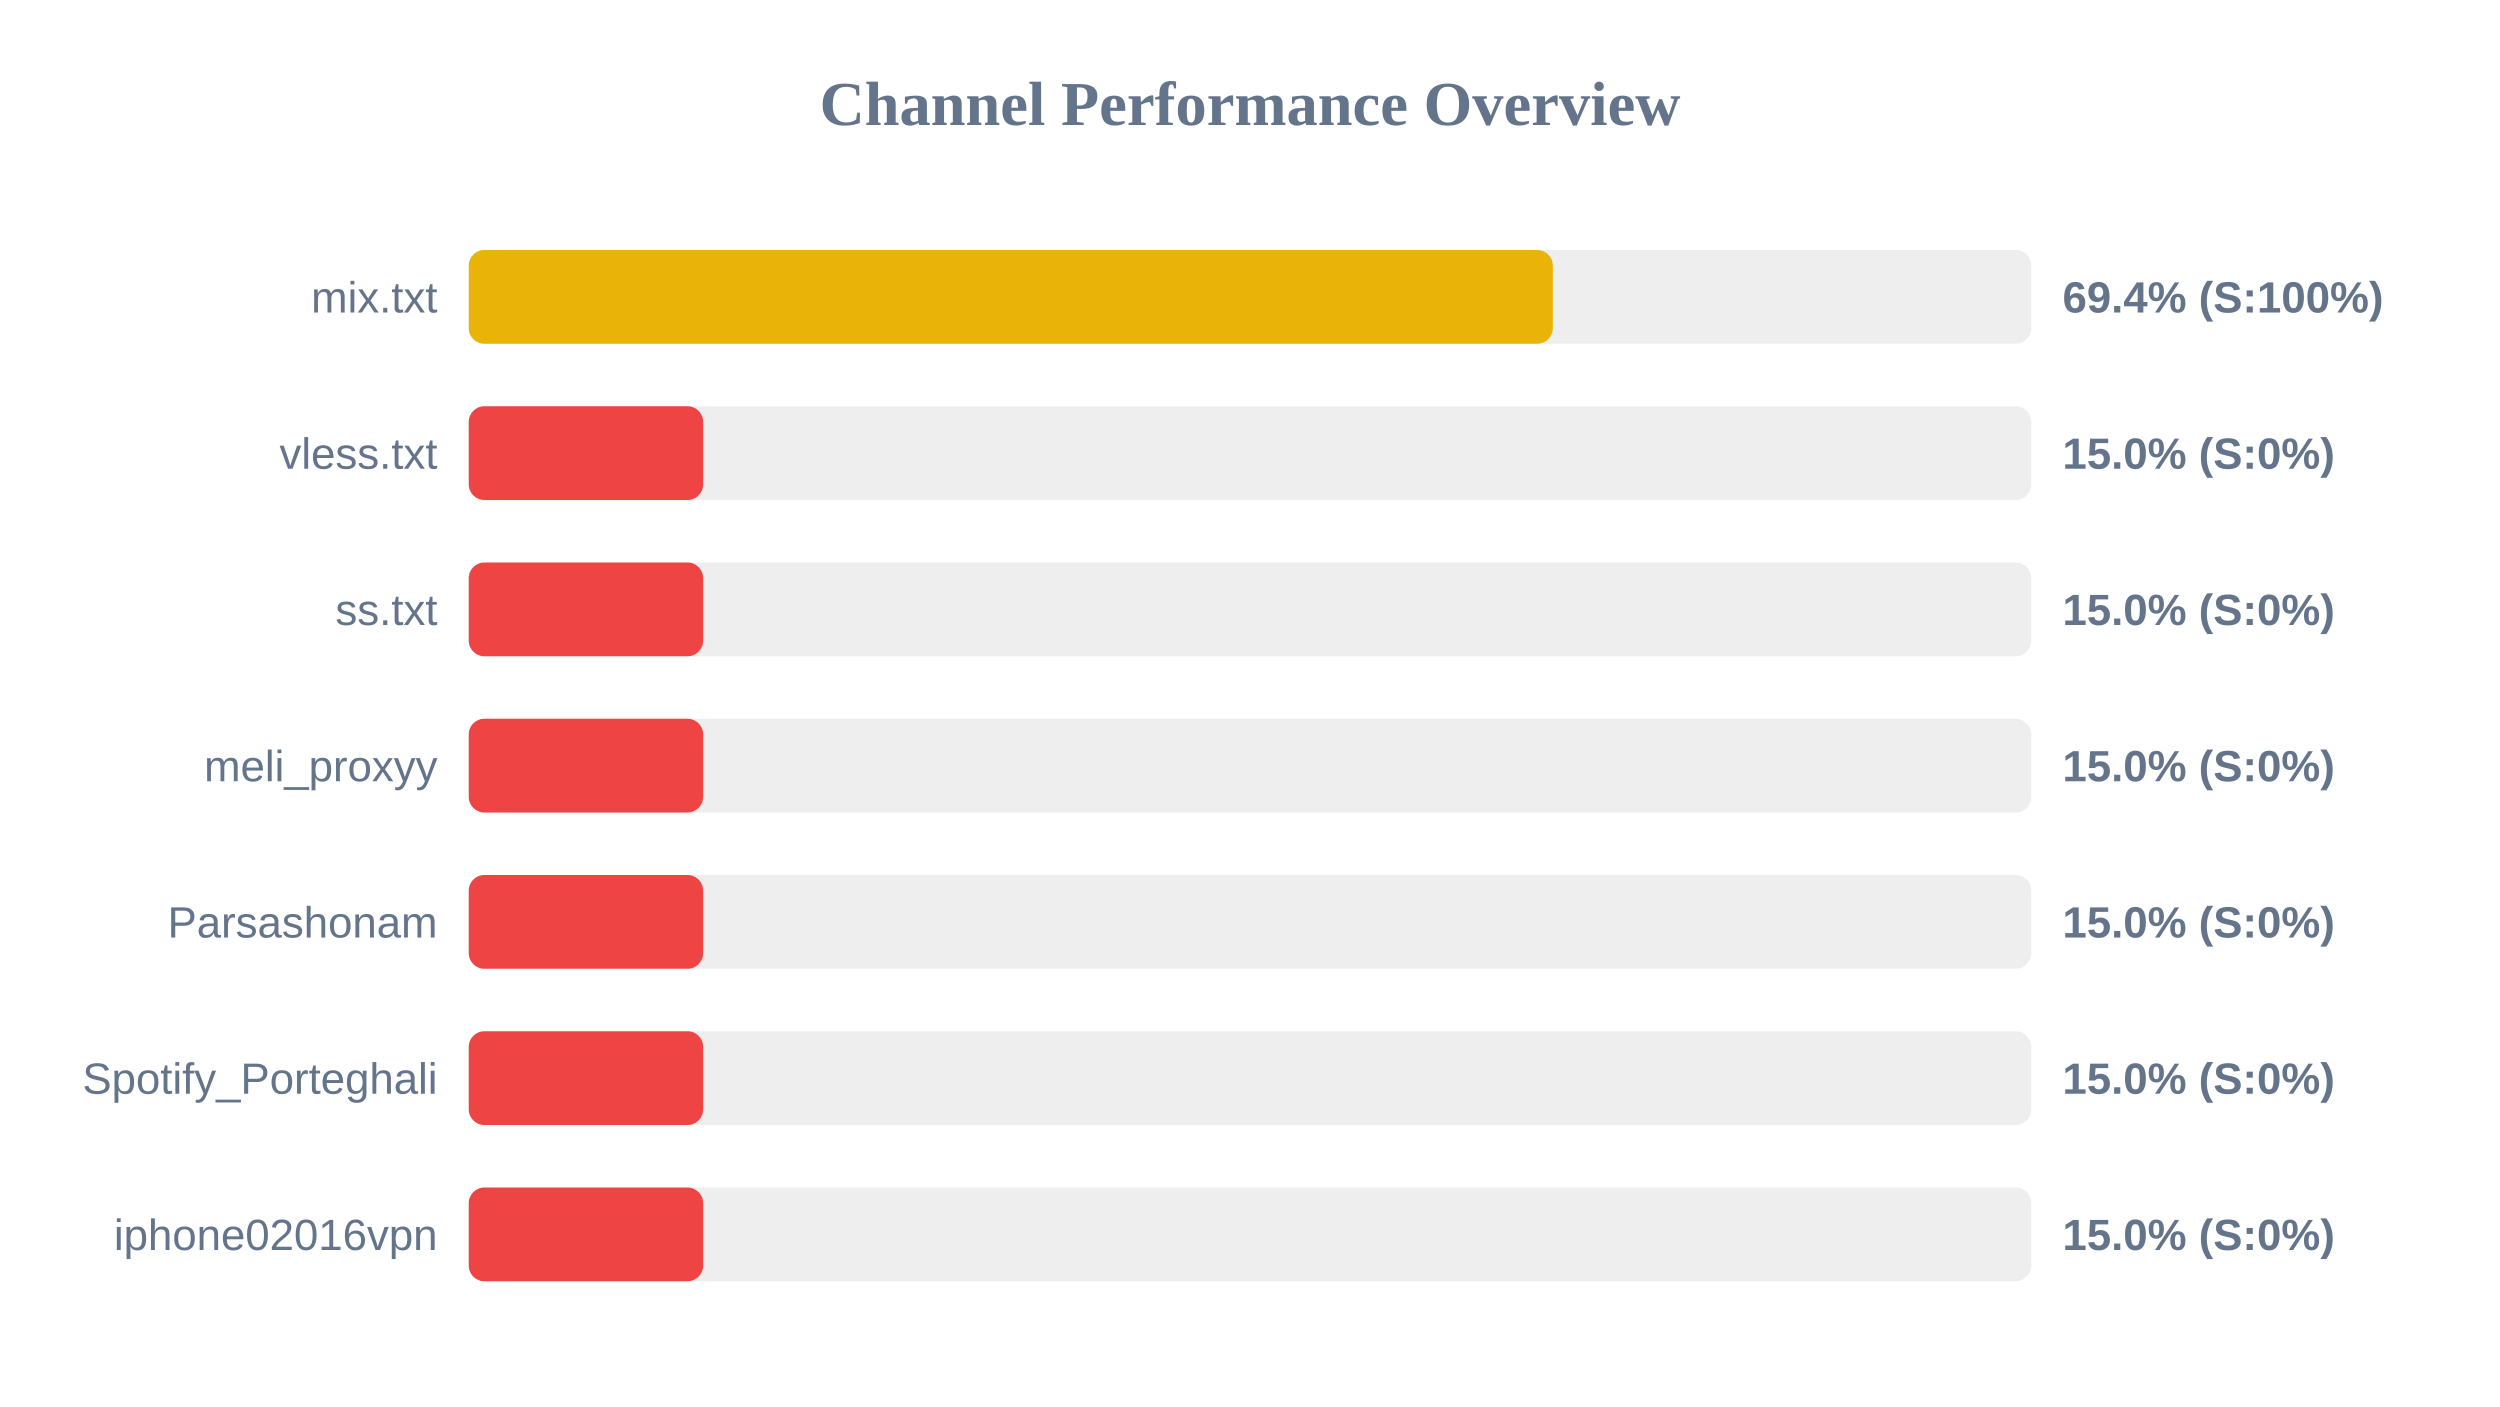
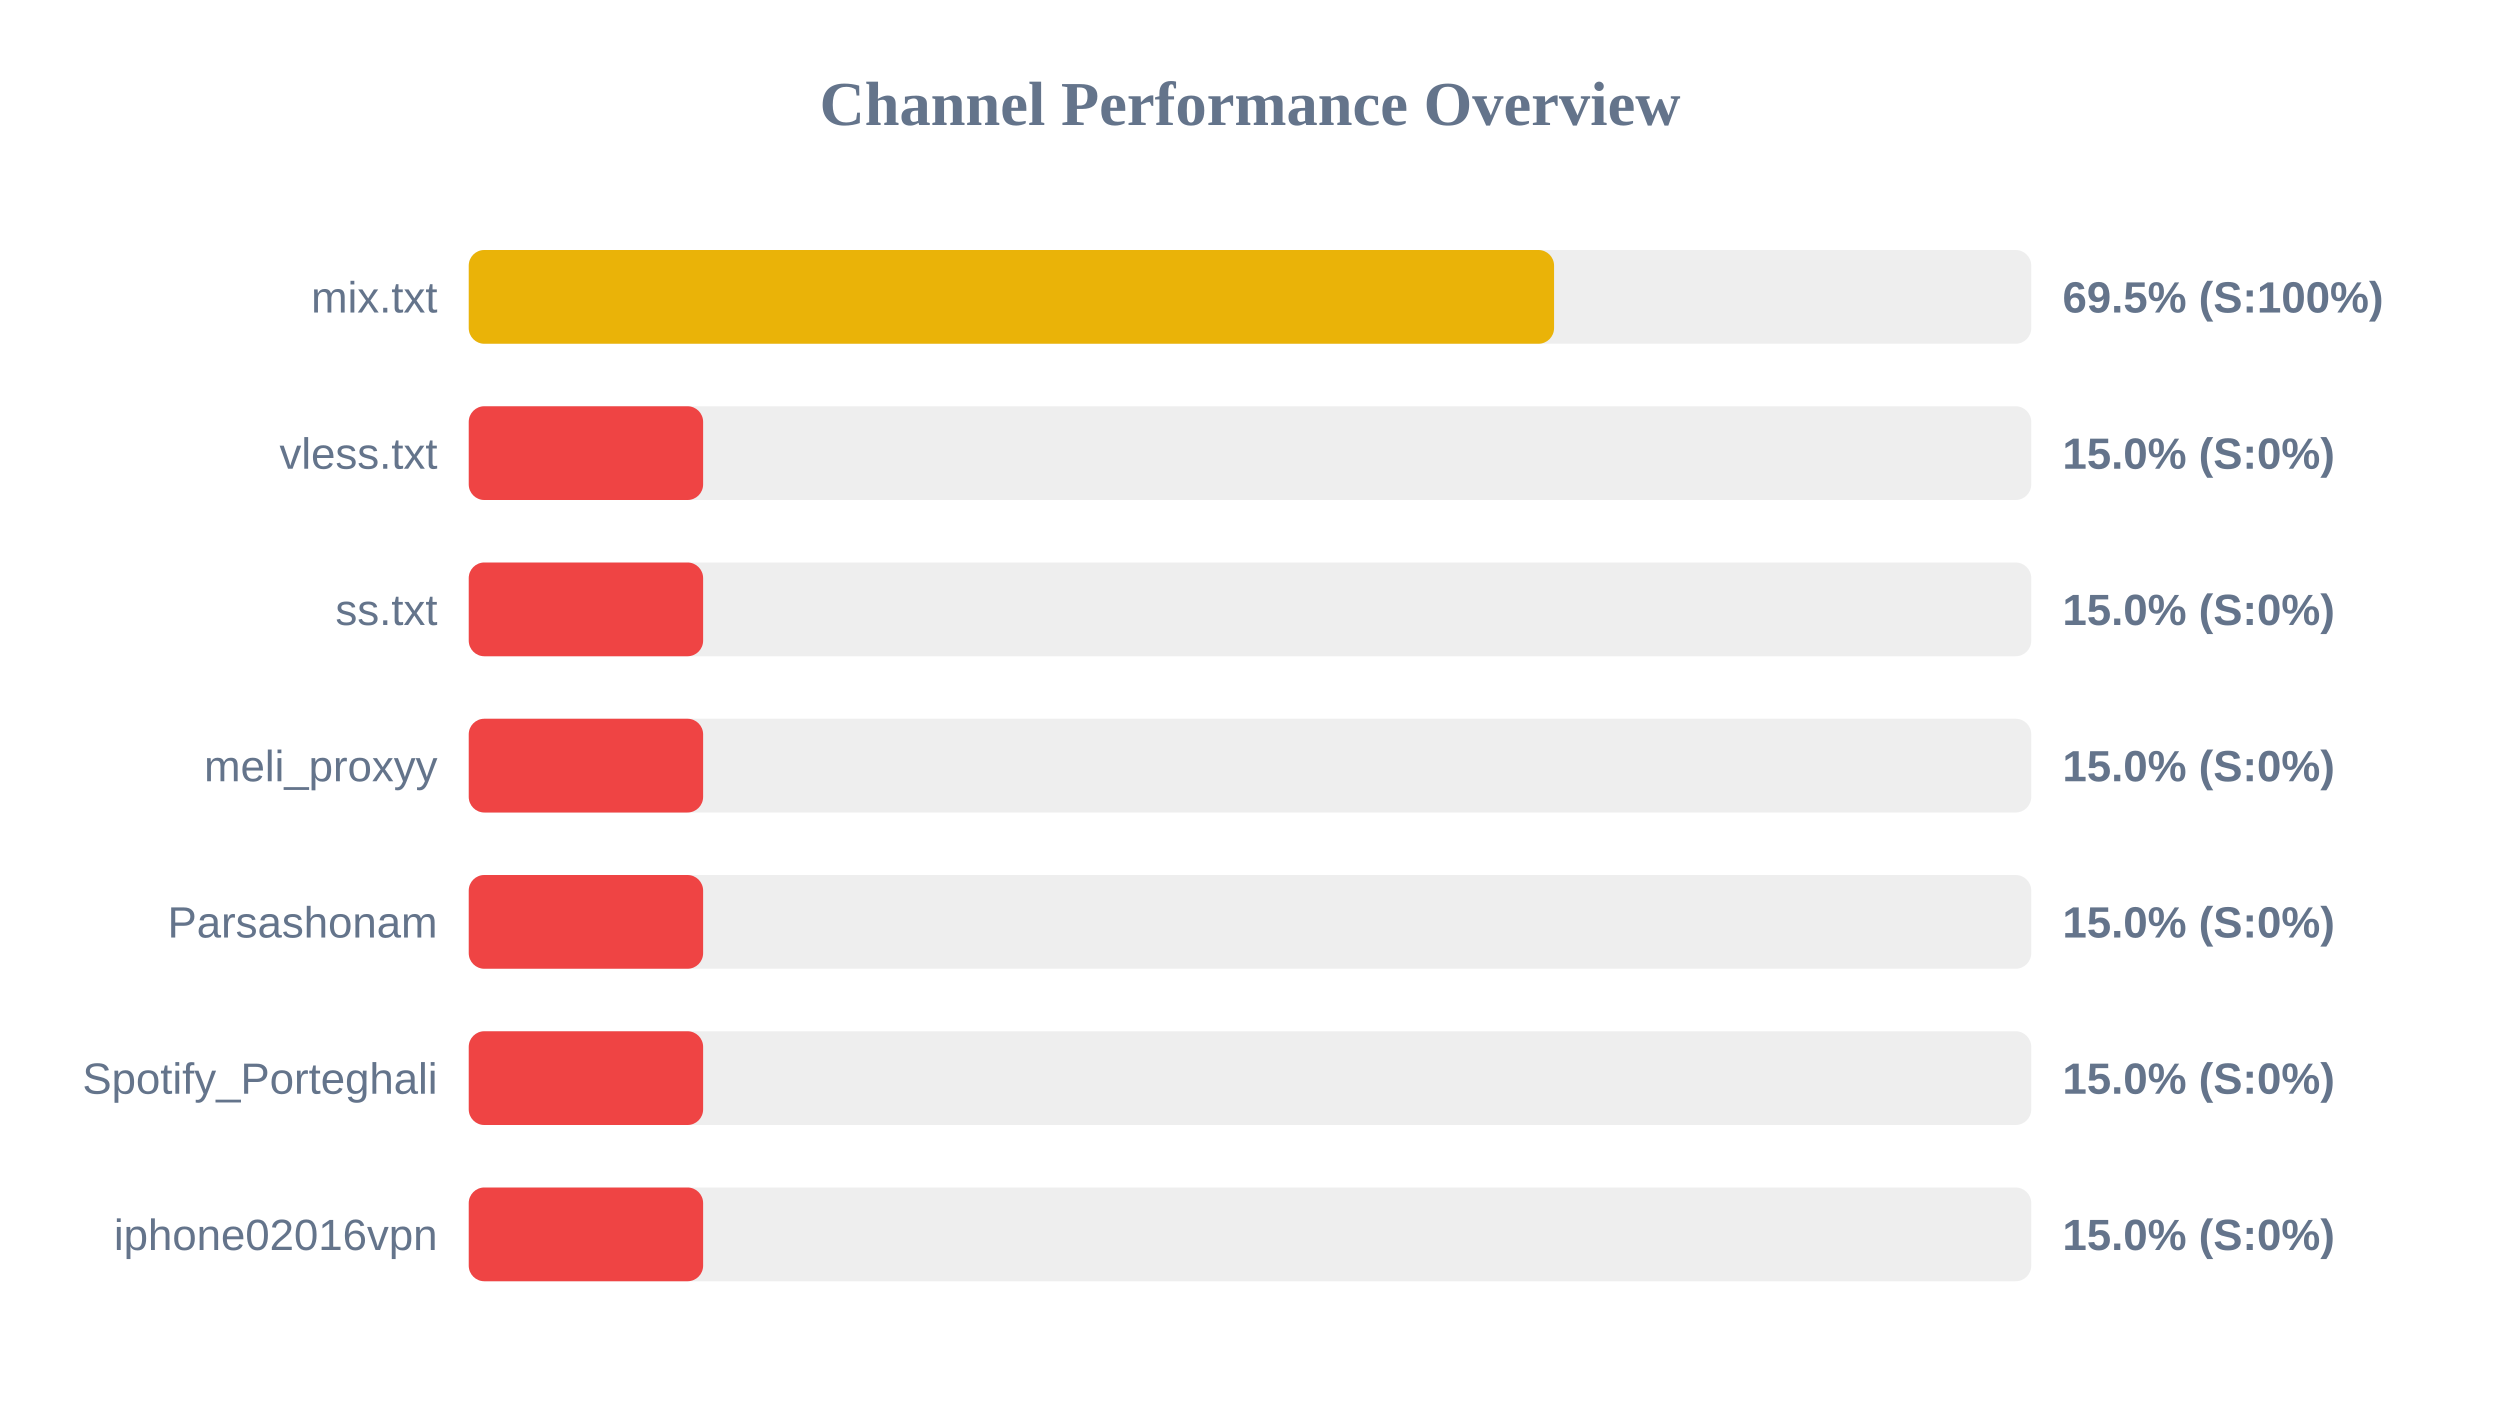
<svg xmlns="http://www.w3.org/2000/svg" width="800" height="450" version="1.1">
  <style>
        .row { font: 14px Arial; fill: #64748b; }
        .score { font: bold 14px Arial; fill: #64748b; }
    </style>
  <text x="400" y="40" text-anchor="middle" font-size="20px" font-weight="bold" fill="#64748b">Channel Performance Overview</text>
  <rect x="150" y="80" width="500" height="30" fill="#eee" rx="5" />
-   <rect x="150" y="80" width="346.9" height="30" fill="#eab308" rx="5" />
+   <rect x="150" y="80" width="347.3" height="30" fill="#eab308" rx="5" />
  <text x="140" y="100" text-anchor="end" class="row">mix.txt</text>
-   <text x="660" y="100" text-anchor="start" class="score">69.4% (S:100%)</text>
+   <text x="660" y="100" text-anchor="start" class="score">69.5% (S:100%)</text>
  <rect x="150" y="130" width="500" height="30" fill="#eee" rx="5" />
  <rect x="150" y="130" width="75.0" height="30" fill="#ef4444" rx="5" />
  <text x="140" y="150" text-anchor="end" class="row">vless.txt</text>
  <text x="660" y="150" text-anchor="start" class="score">15.0% (S:0%)</text>
  <rect x="150" y="180" width="500" height="30" fill="#eee" rx="5" />
  <rect x="150" y="180" width="75.0" height="30" fill="#ef4444" rx="5" />
  <text x="140" y="200" text-anchor="end" class="row">ss.txt</text>
  <text x="660" y="200" text-anchor="start" class="score">15.0% (S:0%)</text>
  <rect x="150" y="230" width="500" height="30" fill="#eee" rx="5" />
  <rect x="150" y="230" width="75.0" height="30" fill="#ef4444" rx="5" />
  <text x="140" y="250" text-anchor="end" class="row">meli_proxyy</text>
  <text x="660" y="250" text-anchor="start" class="score">15.0% (S:0%)</text>
  <rect x="150" y="280" width="500" height="30" fill="#eee" rx="5" />
  <rect x="150" y="280" width="75.0" height="30" fill="#ef4444" rx="5" />
  <text x="140" y="300" text-anchor="end" class="row">Parsashonam</text>
  <text x="660" y="300" text-anchor="start" class="score">15.0% (S:0%)</text>
  <rect x="150" y="330" width="500" height="30" fill="#eee" rx="5" />
  <rect x="150" y="330" width="75.0" height="30" fill="#ef4444" rx="5" />
  <text x="140" y="350" text-anchor="end" class="row">Spotify_Porteghali</text>
  <text x="660" y="350" text-anchor="start" class="score">15.0% (S:0%)</text>
  <rect x="150" y="380" width="500" height="30" fill="#eee" rx="5" />
  <rect x="150" y="380" width="75.0" height="30" fill="#ef4444" rx="5" />
  <text x="140" y="400" text-anchor="end" class="row">iphone02016vpn</text>
  <text x="660" y="400" text-anchor="start" class="score">15.0% (S:0%)</text>
</svg>
